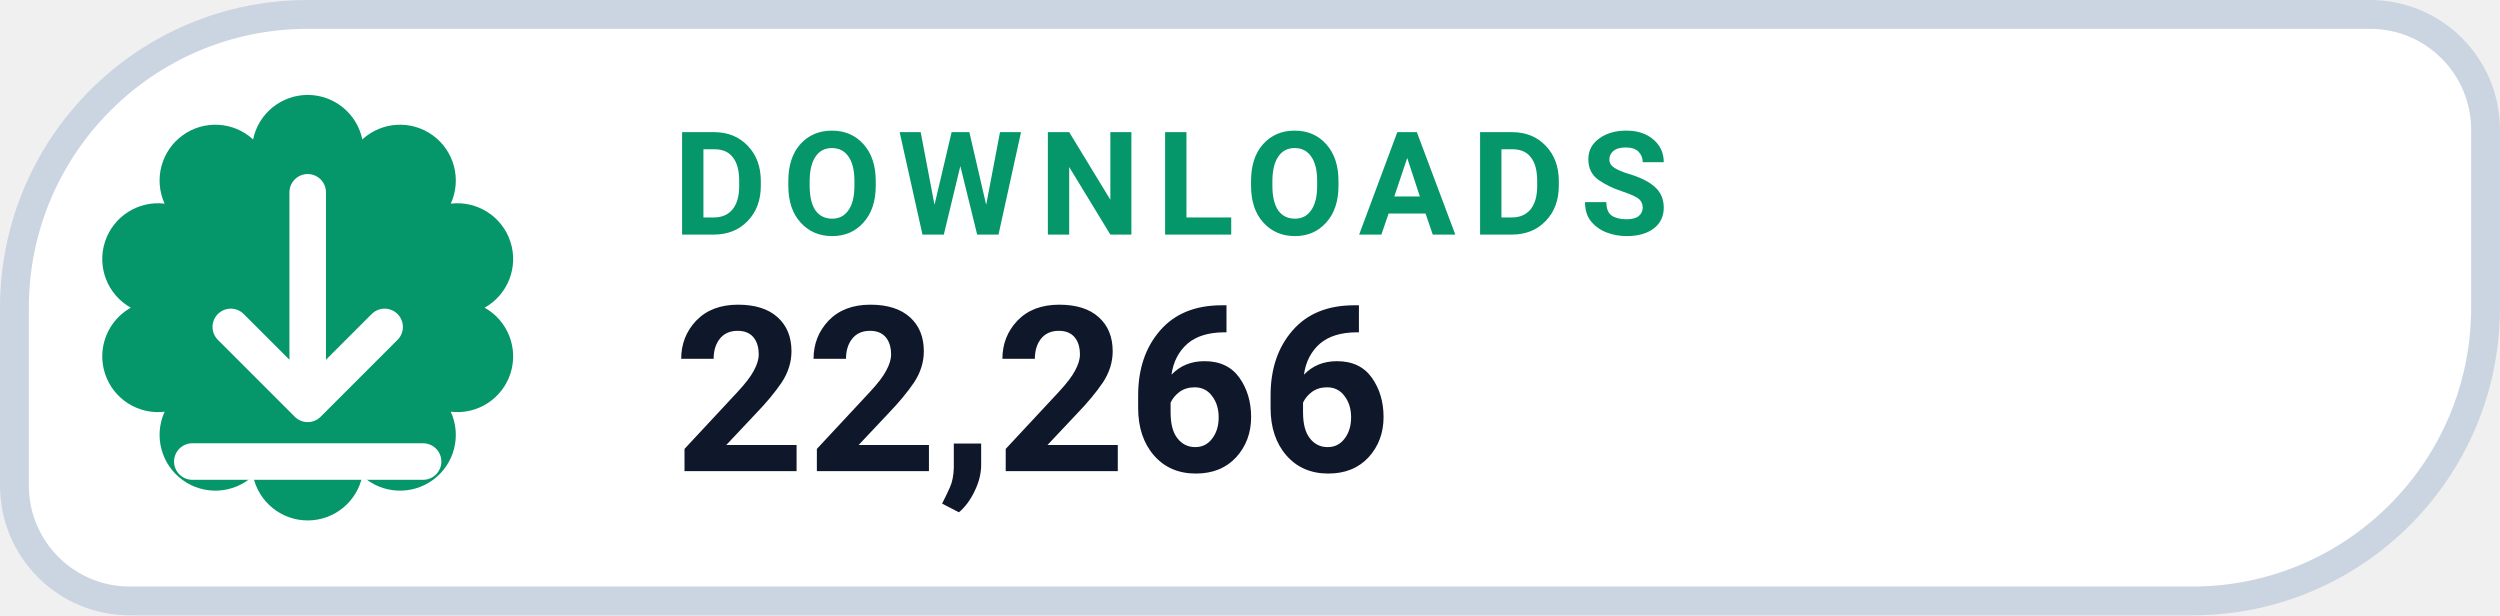
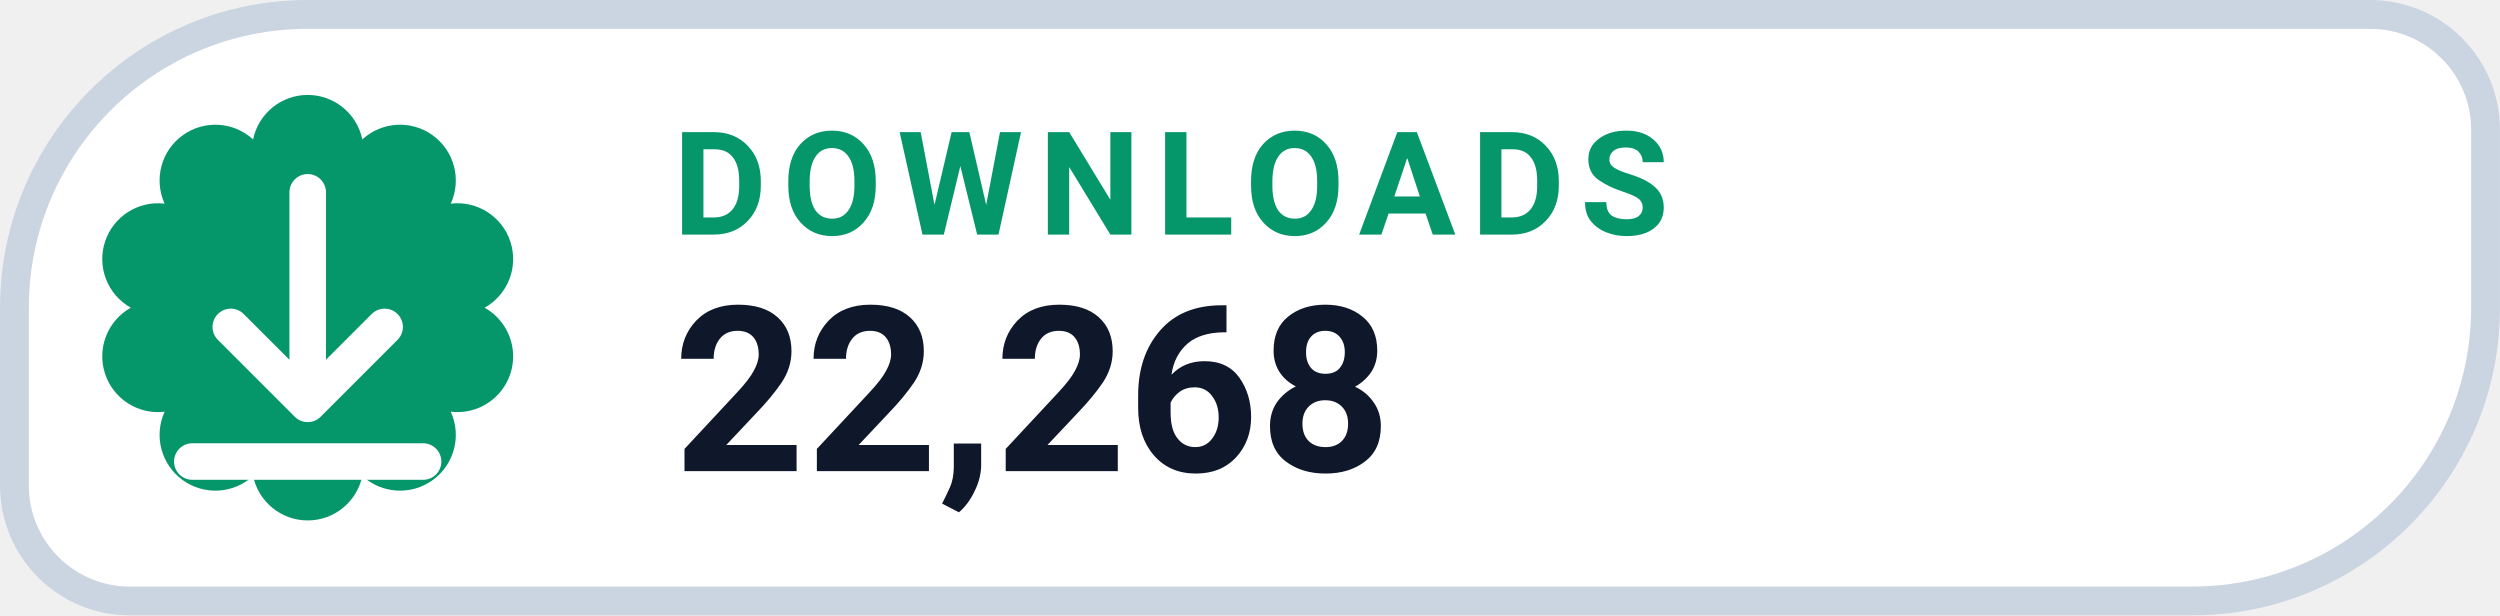
- <svg xmlns="http://www.w3.org/2000/svg" width="126" height="31.015" viewBox="0 0 130 32" role="img" aria-label="DOWNLOADS 22,266">
+ <svg xmlns="http://www.w3.org/2000/svg" width="126" height="31.015" viewBox="0 0 130 32" role="img" aria-label="DOWNLOADS 22,268">
  <path d="M 16.00 0.75 H 123.25 A 6.00 6.00 0 0 1 129.25 6.75 V 16.00 A 15.25 15.25 0 0 1 114.00 31.25 H 6.75 A 6.00 6.00 0 0 1 0.75 25.25 V 16.00 A 15.25 15.25 0 0 1 16.00 0.75 Z" fill="#FFFFFF" stroke="#CBD5E1" stroke-width="1.5" />
  <path d="M 13.16 7.25 A 2.90 2.90 0 0 1 18.84 7.25 A 2.90 2.90 0 0 1 23.44 10.59 A 2.90 2.90 0 0 1 25.20 16.00 A 2.90 2.90 0 0 1 23.44 21.41 A 2.90 2.90 0 0 1 18.84 24.75 A 2.90 2.90 0 0 1 13.16 24.75 A 2.90 2.90 0 0 1 8.56 21.41 A 2.90 2.90 0 0 1 6.80 16.00 A 2.90 2.90 0 0 1 8.56 10.59 A 2.90 2.90 0 0 1 13.16 7.25 Z" fill="#059669" />
  <g transform="translate(16 16)" style="color:#FFFFFF;">
    <path d="M0 -6 v11 m0 0 l4 -4 m-4 4 l-4 -4 M-6 8 h12" fill="none" stroke="currentColor" stroke-width="1.9" stroke-linecap="round" stroke-linejoin="round" />
  </g>
  <text x="35" y="12.2" fill="#059669" font-family="-apple-system,BlinkMacSystemFont,'Segoe UI',Roboto,Helvetica,Arial,sans-serif" font-size="7.5" font-weight="700" letter-spacing=".8">DOWNLOADS</text>
-   <text x="35" y="24.5" fill="#0F172A" font-family="-apple-system,BlinkMacSystemFont,'Segoe UI',Roboto,Helvetica,Arial,sans-serif" font-size="12" font-weight="750">22,266</text>
+   <text x="35" y="24.5" fill="#0F172A" font-family="-apple-system,BlinkMacSystemFont,'Segoe UI',Roboto,Helvetica,Arial,sans-serif" font-size="12" font-weight="750">22,268</text>
</svg>
